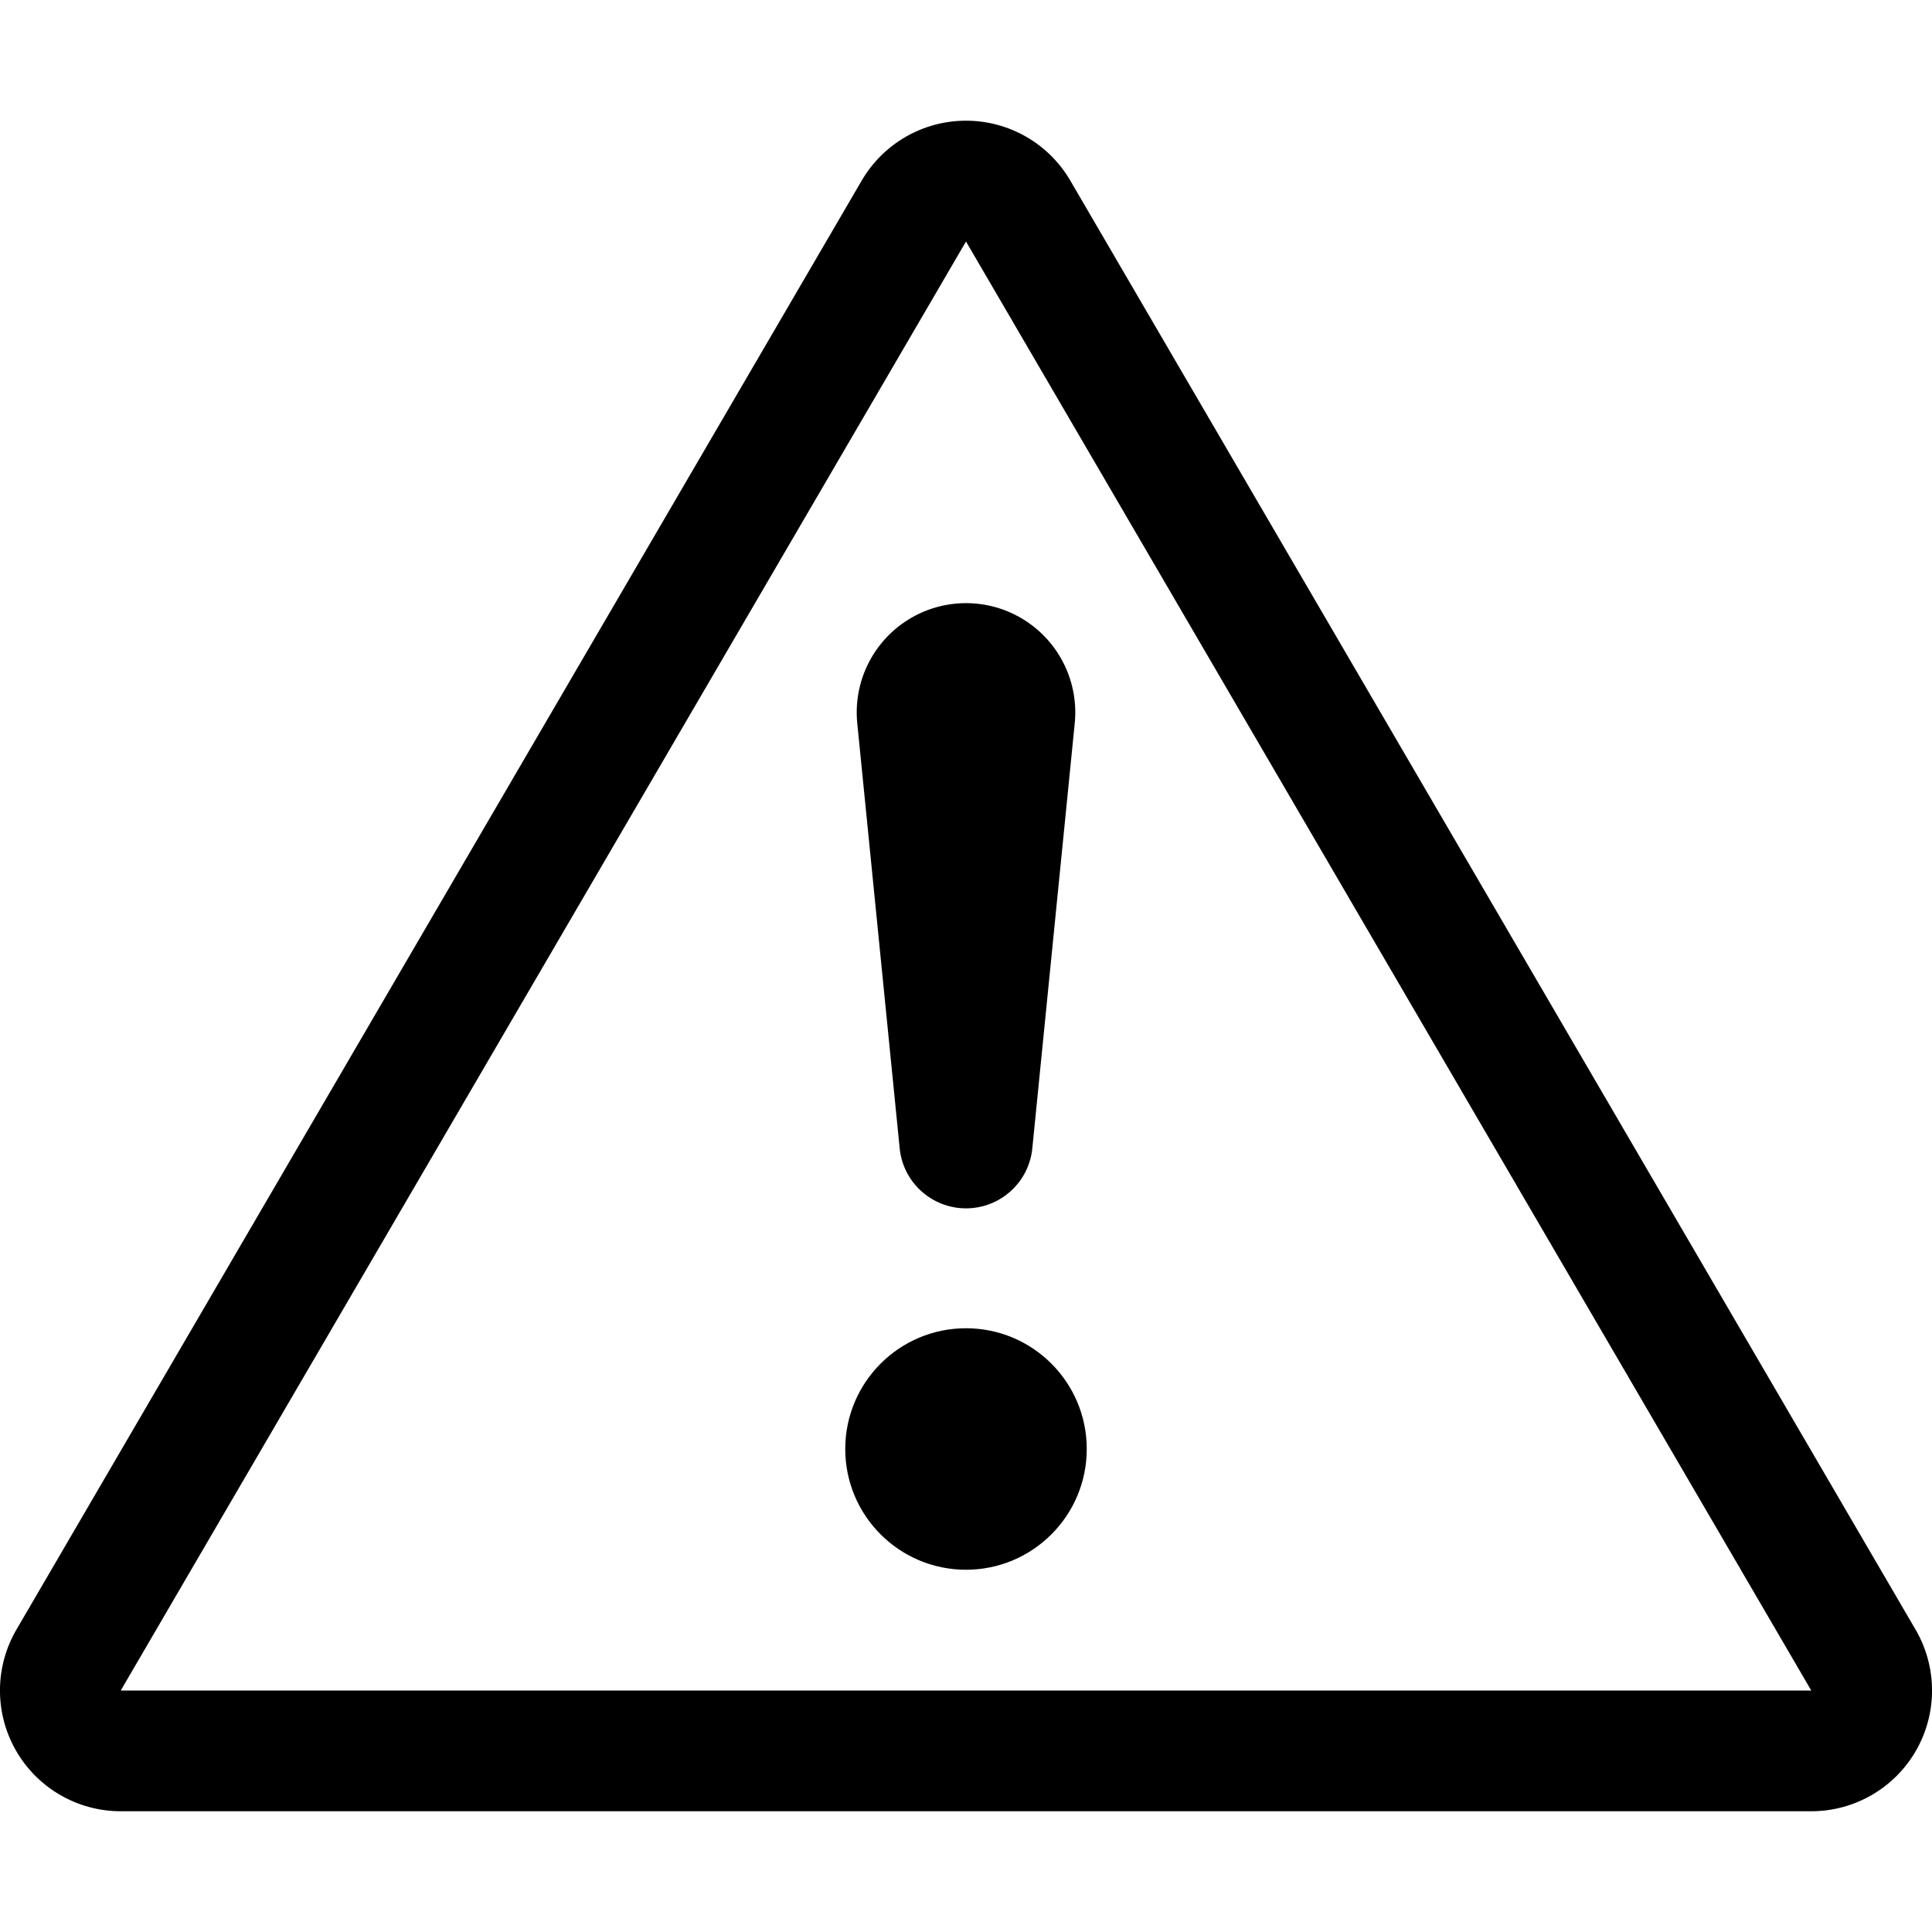
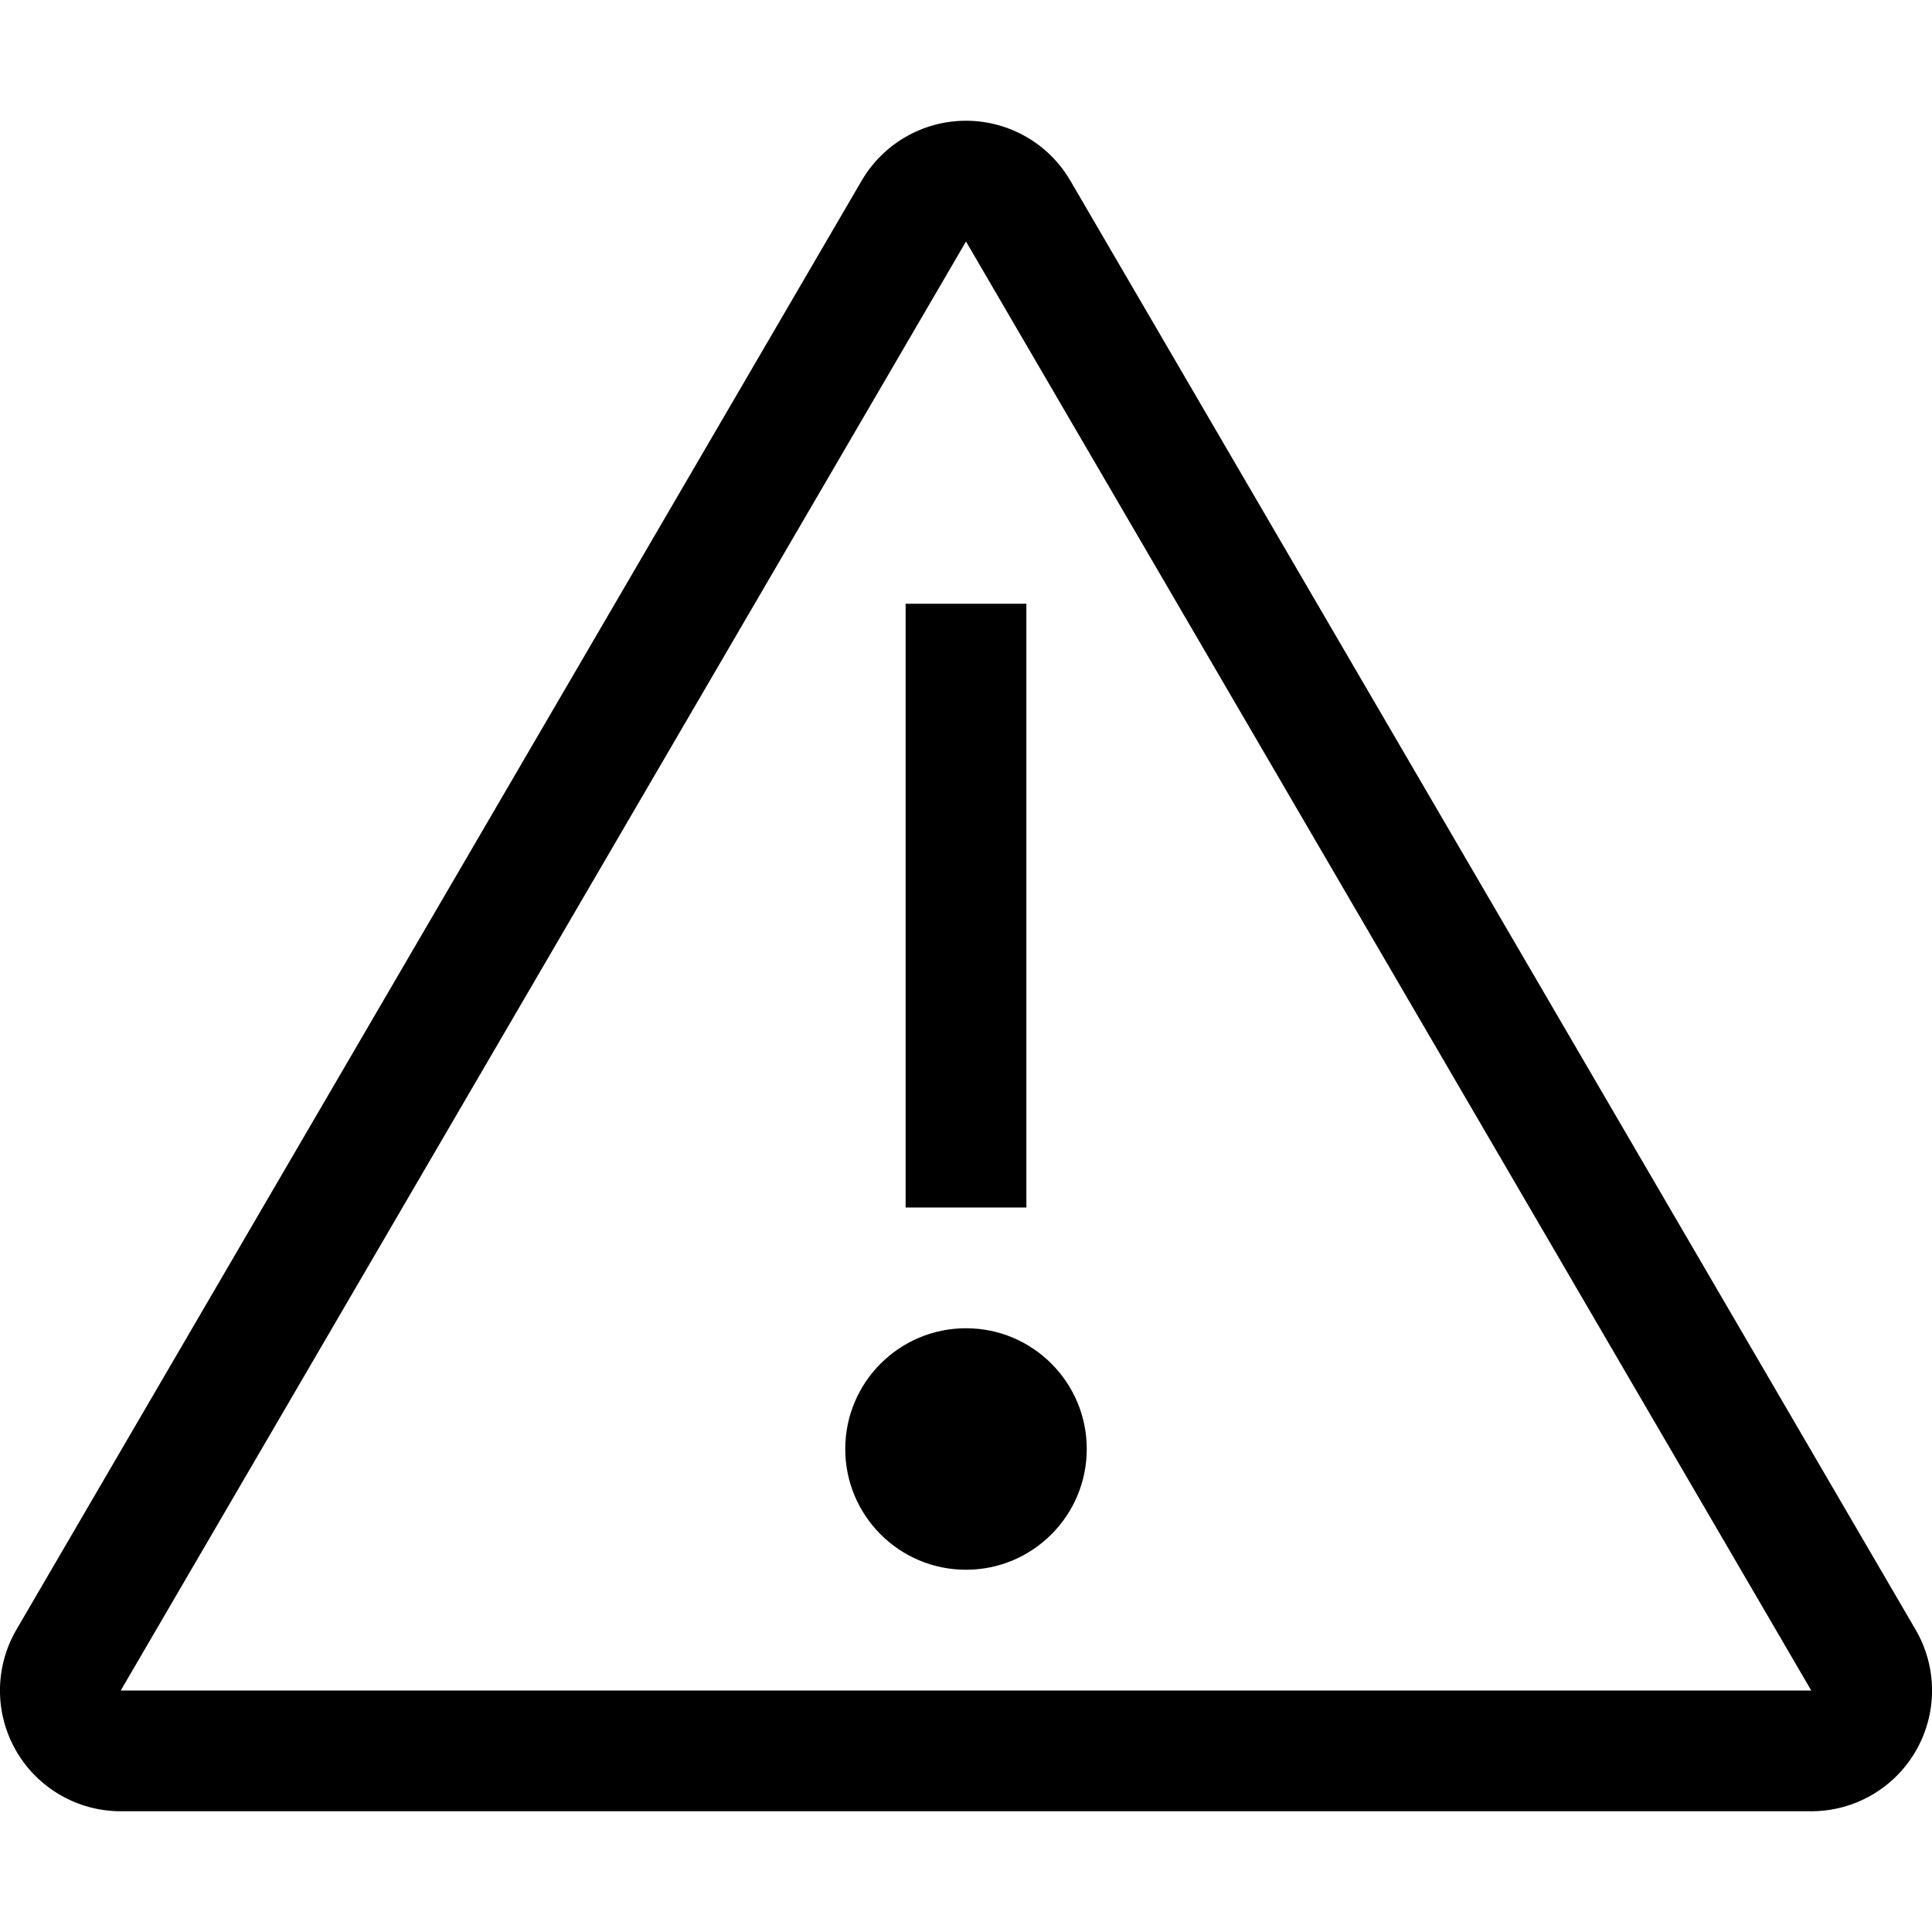
<svg xmlns="http://www.w3.org/2000/svg" width="16" height="16" viewBox="0 0 16 16">
-   <path d="m8.55 9.502.35-3.507a.905.905 0 1 0-1.8 0l.35 3.507a.552.552 0 0 0 1.1 0ZM9 12a1 1 0 1 1-2 0 1 1 0 0 1 2 0Z" />
-   <path d="M8.864 1.496a1 1 0 0 0-1.728 0l-7 12A1 1 0 0 0 1 15h14a1 1 0 0 0 .864-1.504l-7-12ZM1 14 8 2l7 12H1Z" />
+   <path d="M9 12a1 1 0 1 1-2 0 1 1 0 0 1 2 0Z" />
+   <path fill-rule="evenodd" d="M7.5 10V5h1v5h-1Z" clip-rule="evenodd" />
+   <path fill-rule="evenodd" d="M8 1a1 1 0 0 1 .864.496l7 12A1 1 0 0 1 15 15H1a1 1 0 0 1-.864-1.504l7-12A1 1 0 0 1 8 1ZM1 14h14L8 2 1 14Z" clip-rule="evenodd" />
</svg>
